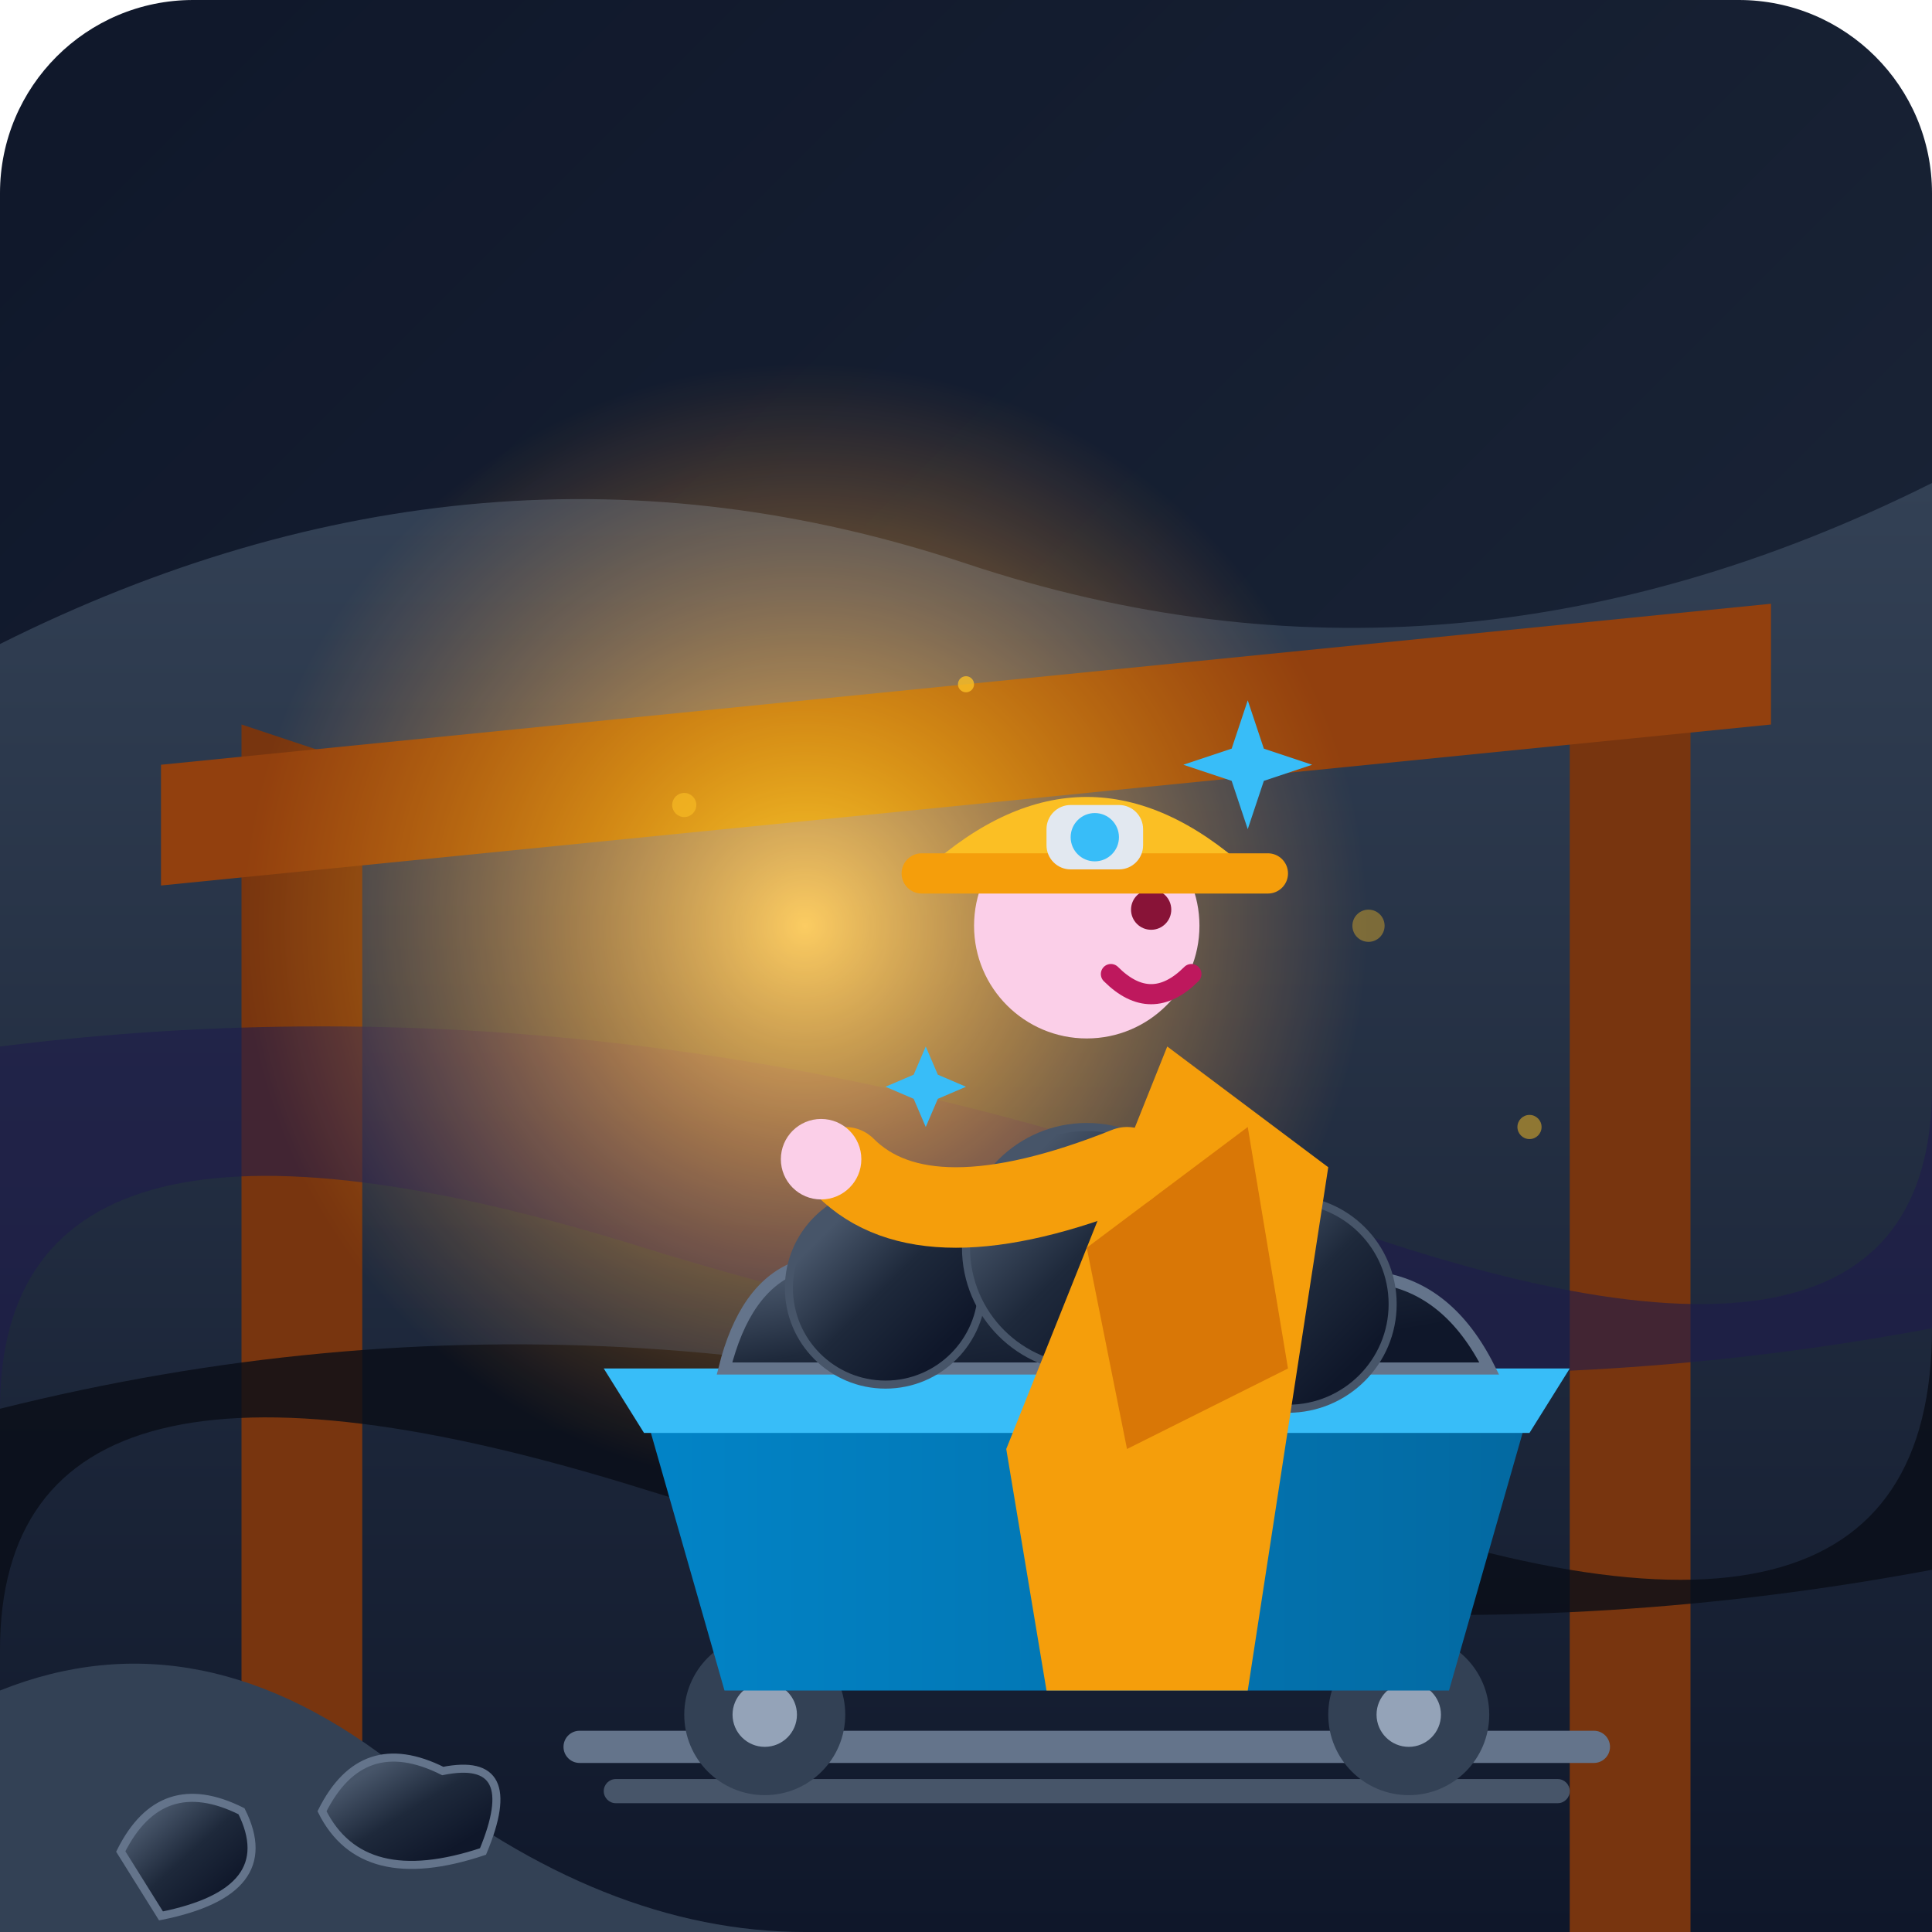
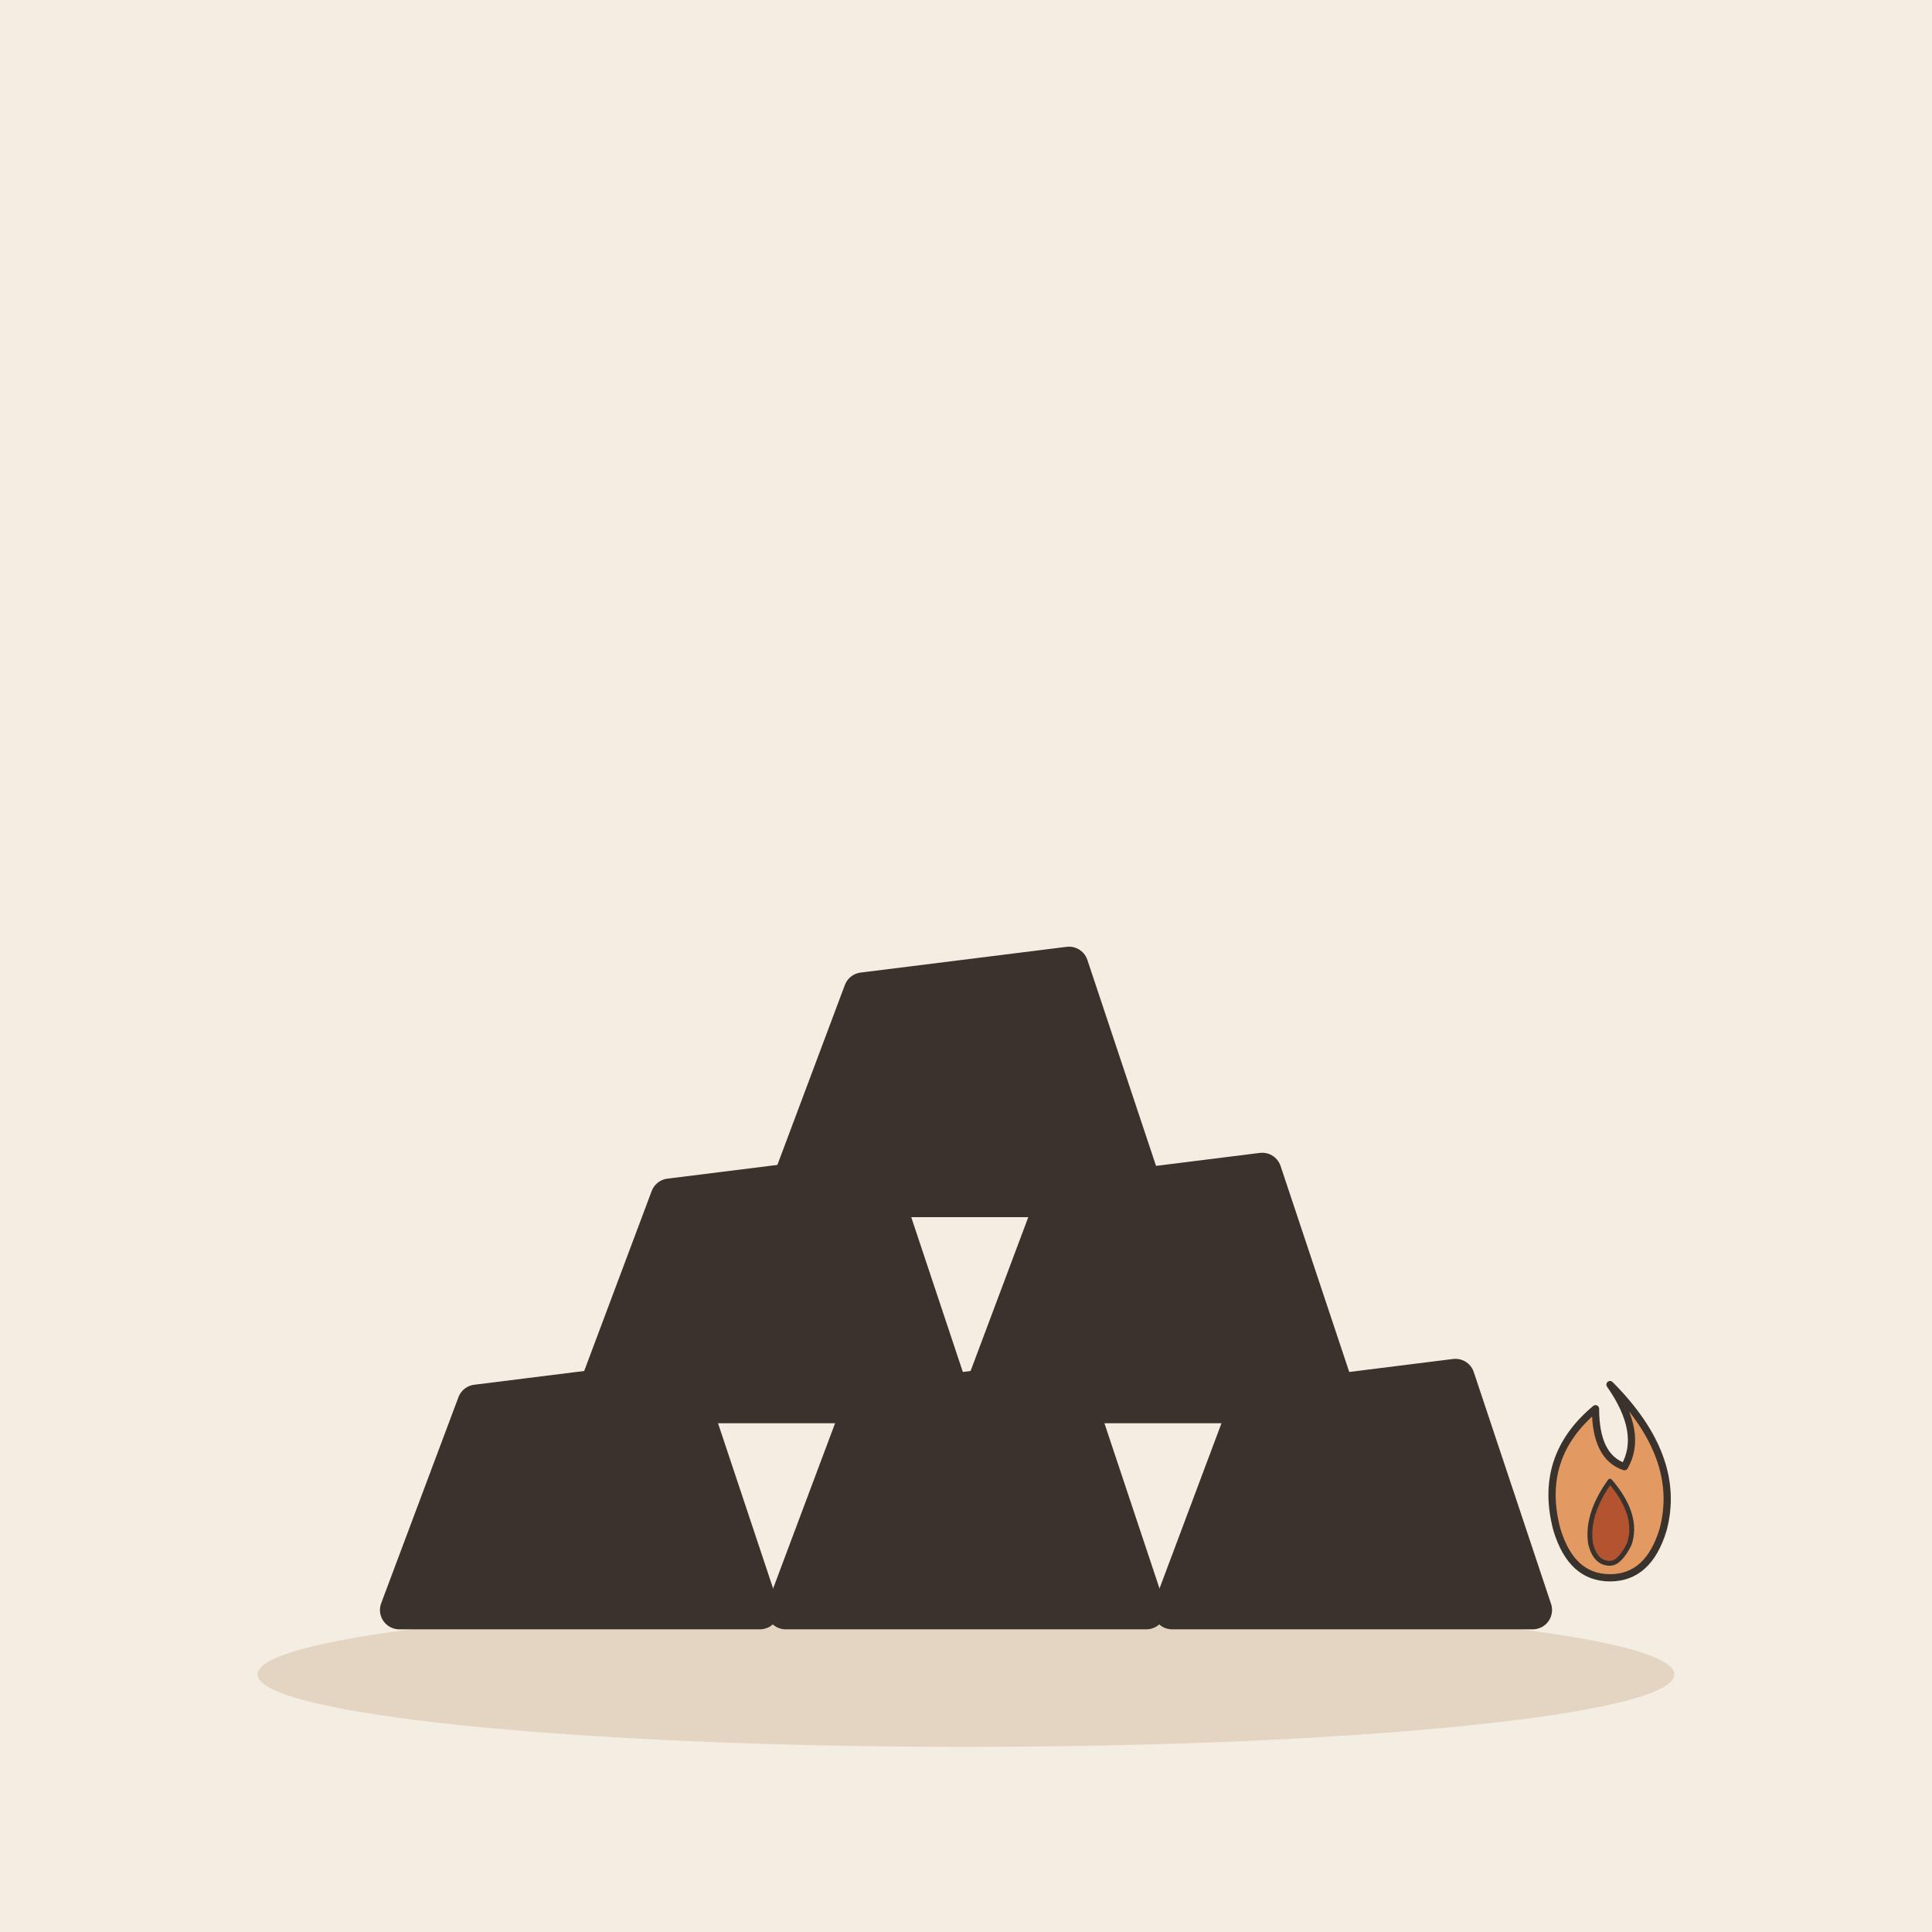
- <svg xmlns="http://www.w3.org/2000/svg" viewBox="0 0 240 240">
-   <defs>
-     <linearGradient id="bgGrad" x1="0%" y1="0%" x2="100%" y2="100%">
-       <stop offset="0%" stop-color="#0f172a" />
-       <stop offset="100%" stop-color="#1e293b" />
-     </linearGradient>
-     <linearGradient id="caveGrad" x1="0%" y1="0%" x2="0%" y2="100%">
-       <stop offset="0%" stop-color="#334155" />
-       <stop offset="100%" stop-color="#0f172a" />
-     </linearGradient>
-     <radialGradient id="lampGlow" cx="50%" cy="50%" r="50%">
-       <stop offset="0%" stop-color="#fbbf24" stop-opacity="1" />
-       <stop offset="40%" stop-color="#f59e0b" stop-opacity="0.6" />
-       <stop offset="100%" stop-color="#d97706" stop-opacity="0" />
-     </radialGradient>
-     <linearGradient id="coalGrad" x1="20%" y1="20%" x2="80%" y2="80%">
-       <stop offset="0%" stop-color="#475569" />
-       <stop offset="50%" stop-color="#1e293b" />
-       <stop offset="100%" stop-color="#0f172a" />
-     </linearGradient>
-     <linearGradient id="wagonGrad" x1="0%" y1="0%" x2="100%" y2="0%">
-       <stop offset="0%" stop-color="#0284c7" />
-       <stop offset="100%" stop-color="#0369a1" />
-     </linearGradient>
-   </defs>
-   <rect width="240" height="240" rx="24" fill="url(#bgGrad)" />
-   <path d="M0,240 L0,80 Q60,50 120,70 T240,60 L240,240 Z" fill="url(#caveGrad)" />
-   <path d="M30,240 L30,90 L45,95 L45,240 Z" fill="#78350f" />
-   <path d="M210,240 L210,80 L195,85 L195,240 Z" fill="#78350f" />
-   <path d="M20,95 L220,75 L220,90 L20,110 Z" fill="#92400e" />
-   <path d="M0,130 Q80,120 160,150 T240,135 L240,165 Q160,180 80,155 T0,175 Z" fill="#1e1b4b" opacity="0.6" />
-   <path d="M0,175 Q80,155 160,185 T240,165 L240,195 Q160,210 80,185 T0,205 Z" fill="#090d16" opacity="0.8" />
-   <circle cx="100" cy="115" r="70" fill="url(#lampGlow)" style="mix-blend-mode: screen;" />
-   <rect x="70" y="215" width="130" height="4" rx="2" fill="#64748b" />
-   <rect x="75" y="221" width="120" height="3" rx="1.5" fill="#475569" />
-   <circle cx="95" cy="213" r="10" fill="#334155" />
-   <circle cx="95" cy="213" r="4" fill="#94a3b8" />
-   <circle cx="175" cy="213" r="10" fill="#334155" />
-   <circle cx="175" cy="213" r="4" fill="#94a3b8" />
-   <path d="M80,175 L90,210 L180,210 L190,175 Z" fill="url(#wagonGrad)" />
-   <path d="M75,170 L195,170 L190,178 L80,178 Z" fill="#38bdf8" />
-   <path d="M90,170 Q95,150 115,160 Q135,145 150,165 Q175,150 185,170 Z" fill="url(#coalGrad)" stroke="#64748b" stroke-width="1.5" />
-   <circle cx="110" cy="160" r="12" fill="url(#coalGrad)" stroke="#475569" stroke-width="1" />
-   <circle cx="135" cy="155" r="15" fill="url(#coalGrad)" stroke="#475569" stroke-width="1" />
-   <circle cx="160" cy="162" r="13" fill="url(#coalGrad)" stroke="#475569" stroke-width="1" />
-   <path d="M125,180 L145,130 L165,145 L155,210 L130,210 Z" fill="#f59e0b" />
-   <path d="M135,155 L155,140 L160,170 L140,180 Z" fill="#d97706" />
-   <path d="M140,145 Q115,155 105,145" fill="none" stroke="#f59e0b" stroke-width="10" stroke-linecap="round" />
-   <circle cx="102" cy="144" r="5" fill="#fbcfe8" />
-   <circle cx="135" cy="115" r="14" fill="#fbcfe8" />
-   <path d="M138,121 Q143,126 148,121" fill="none" stroke="#be185d" stroke-width="2.5" stroke-linecap="round" />
-   <circle cx="143" cy="113" r="2.5" fill="#881337" />
-   <path d="M115,108 Q135,90 155,108 Z" fill="#fbbf24" />
-   <rect x="112" y="106" width="48" height="5" rx="2.5" fill="#f59e0b" />
-   <rect x="130" y="100" width="12" height="8" rx="3" fill="#e2e8f0" />
-   <circle cx="136" cy="104" r="3" fill="#38bdf8" />
-   <path d="M0,240 L0,210 Q25,200 50,220 T100,240 Z" fill="#334155" />
-   <path d="M40,225 Q45,215 55,220 Q65,218 60,230 Q45,235 40,225 Z" fill="url(#coalGrad)" stroke="#64748b" stroke-width="1" />
-   <path d="M15,230 Q20,220 30,225 Q35,235 20,238 Z" fill="url(#coalGrad)" stroke="#64748b" stroke-width="1" />
-   <g transform="translate(155, 95)">
-     <path d="M0,-8 L2,-2 L8,0 L2,2 L0,8 L-2,2 L-8,0 L-2,-2 Z" fill="#38bdf8" />
+ <svg xmlns="http://www.w3.org/2000/svg" viewBox="0 0 240 240" data-style="editorial">
+   <rect width="240" height="240" fill="#F4EDE2" />
+   <ellipse cx="120" cy="208" rx="88" ry="9" fill="#E3D5C1" />
+   <g transform="translate(120 200) scale(1.6 1.6)">
+     <path d="M-44 0L-38 -16L-22 -18L-16 0Z" fill="#3A332D" stroke="#3A332D" stroke-width="3" stroke-linecap="round" stroke-linejoin="round" />
+     <path d="M-14 0L-8 -16L8 -18L14 0Z" fill="#3A332D" stroke="#3A332D" stroke-width="3" stroke-linecap="round" stroke-linejoin="round" />
+     <path d="M16 0L22 -16L38 -18L44 0Z" fill="#3A332D" stroke="#3A332D" stroke-width="3" stroke-linecap="round" stroke-linejoin="round" />
+     <path d="M-29 -16L-23 -32L-7 -34L-1 -16Z" fill="#3A332D" stroke="#3A332D" stroke-width="3" stroke-linecap="round" stroke-linejoin="round" />
+     <path d="M1 -16L7 -32L23 -34L29 -16Z" fill="#3A332D" stroke="#3A332D" stroke-width="3" stroke-linecap="round" stroke-linejoin="round" />
+     <path d="M-14 -32L-8 -48L8 -50L14 -32Z" fill="#3A332D" stroke="#3A332D" stroke-width="3" stroke-linecap="round" stroke-linejoin="round" />
  </g>
-   <g transform="translate(115, 135)">
-     <path d="M0,-5 L1.5,-1.5 L5,0 L1.5,1.5 L0,5 L-1.5,1.5 L-5,0 L-1.5,-1.5 Z" fill="#38bdf8" />
+   <g transform="translate(200 190) scale(0.3 0.3)">
+     <path d="M0 -60Q30 -30 22 0Q16 20 0 20Q-16 20 -22 0Q-30 -30 -6 -50Q-6 -30 6 -26Q14 -40 0 -60Z" fill="#E39A62" stroke="#3A332D" stroke-width="3" stroke-linecap="round" stroke-linejoin="round" />
+     <path d="M0 -20Q12 -6 8 6Q4 14 0 14Q-6 14 -8 6Q-10 -6 0 -20Z" fill="#B4532F" stroke="#3A332D" stroke-width="2" stroke-linecap="round" stroke-linejoin="round" />
  </g>
-   <circle cx="85" cy="100" r="1.5" fill="#fbbf24" opacity="0.6" />
-   <circle cx="170" cy="115" r="2" fill="#fbbf24" opacity="0.4" />
-   <circle cx="120" cy="85" r="1" fill="#fbbf24" opacity="0.8" />
-   <circle cx="190" cy="140" r="1.5" fill="#fbbf24" opacity="0.5" />
</svg>
